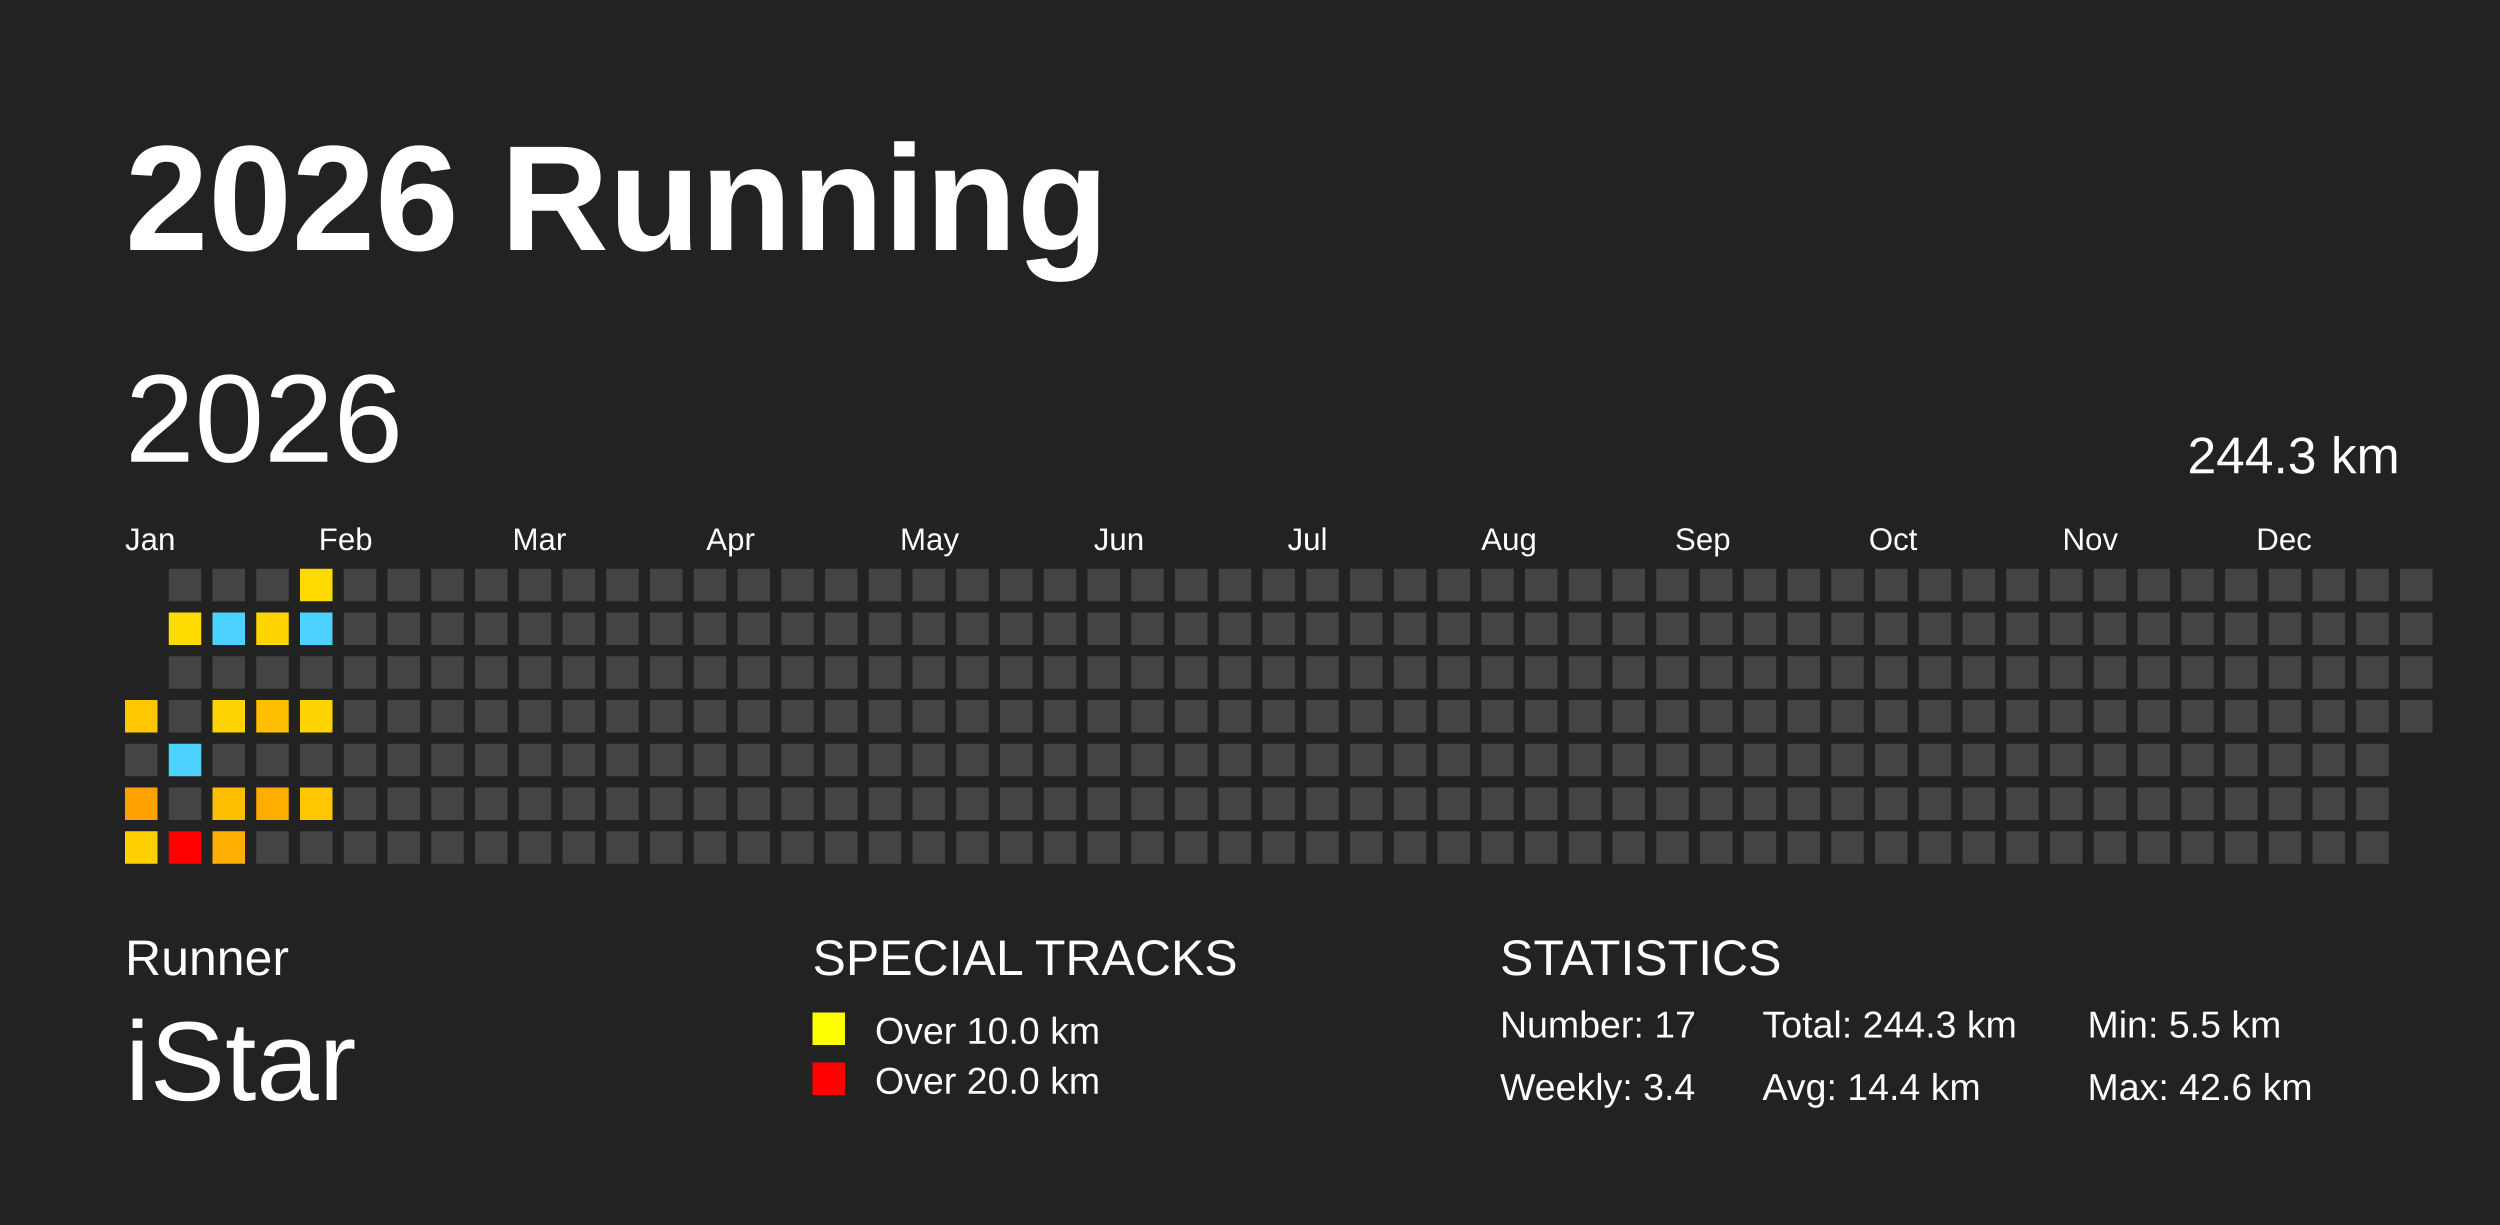
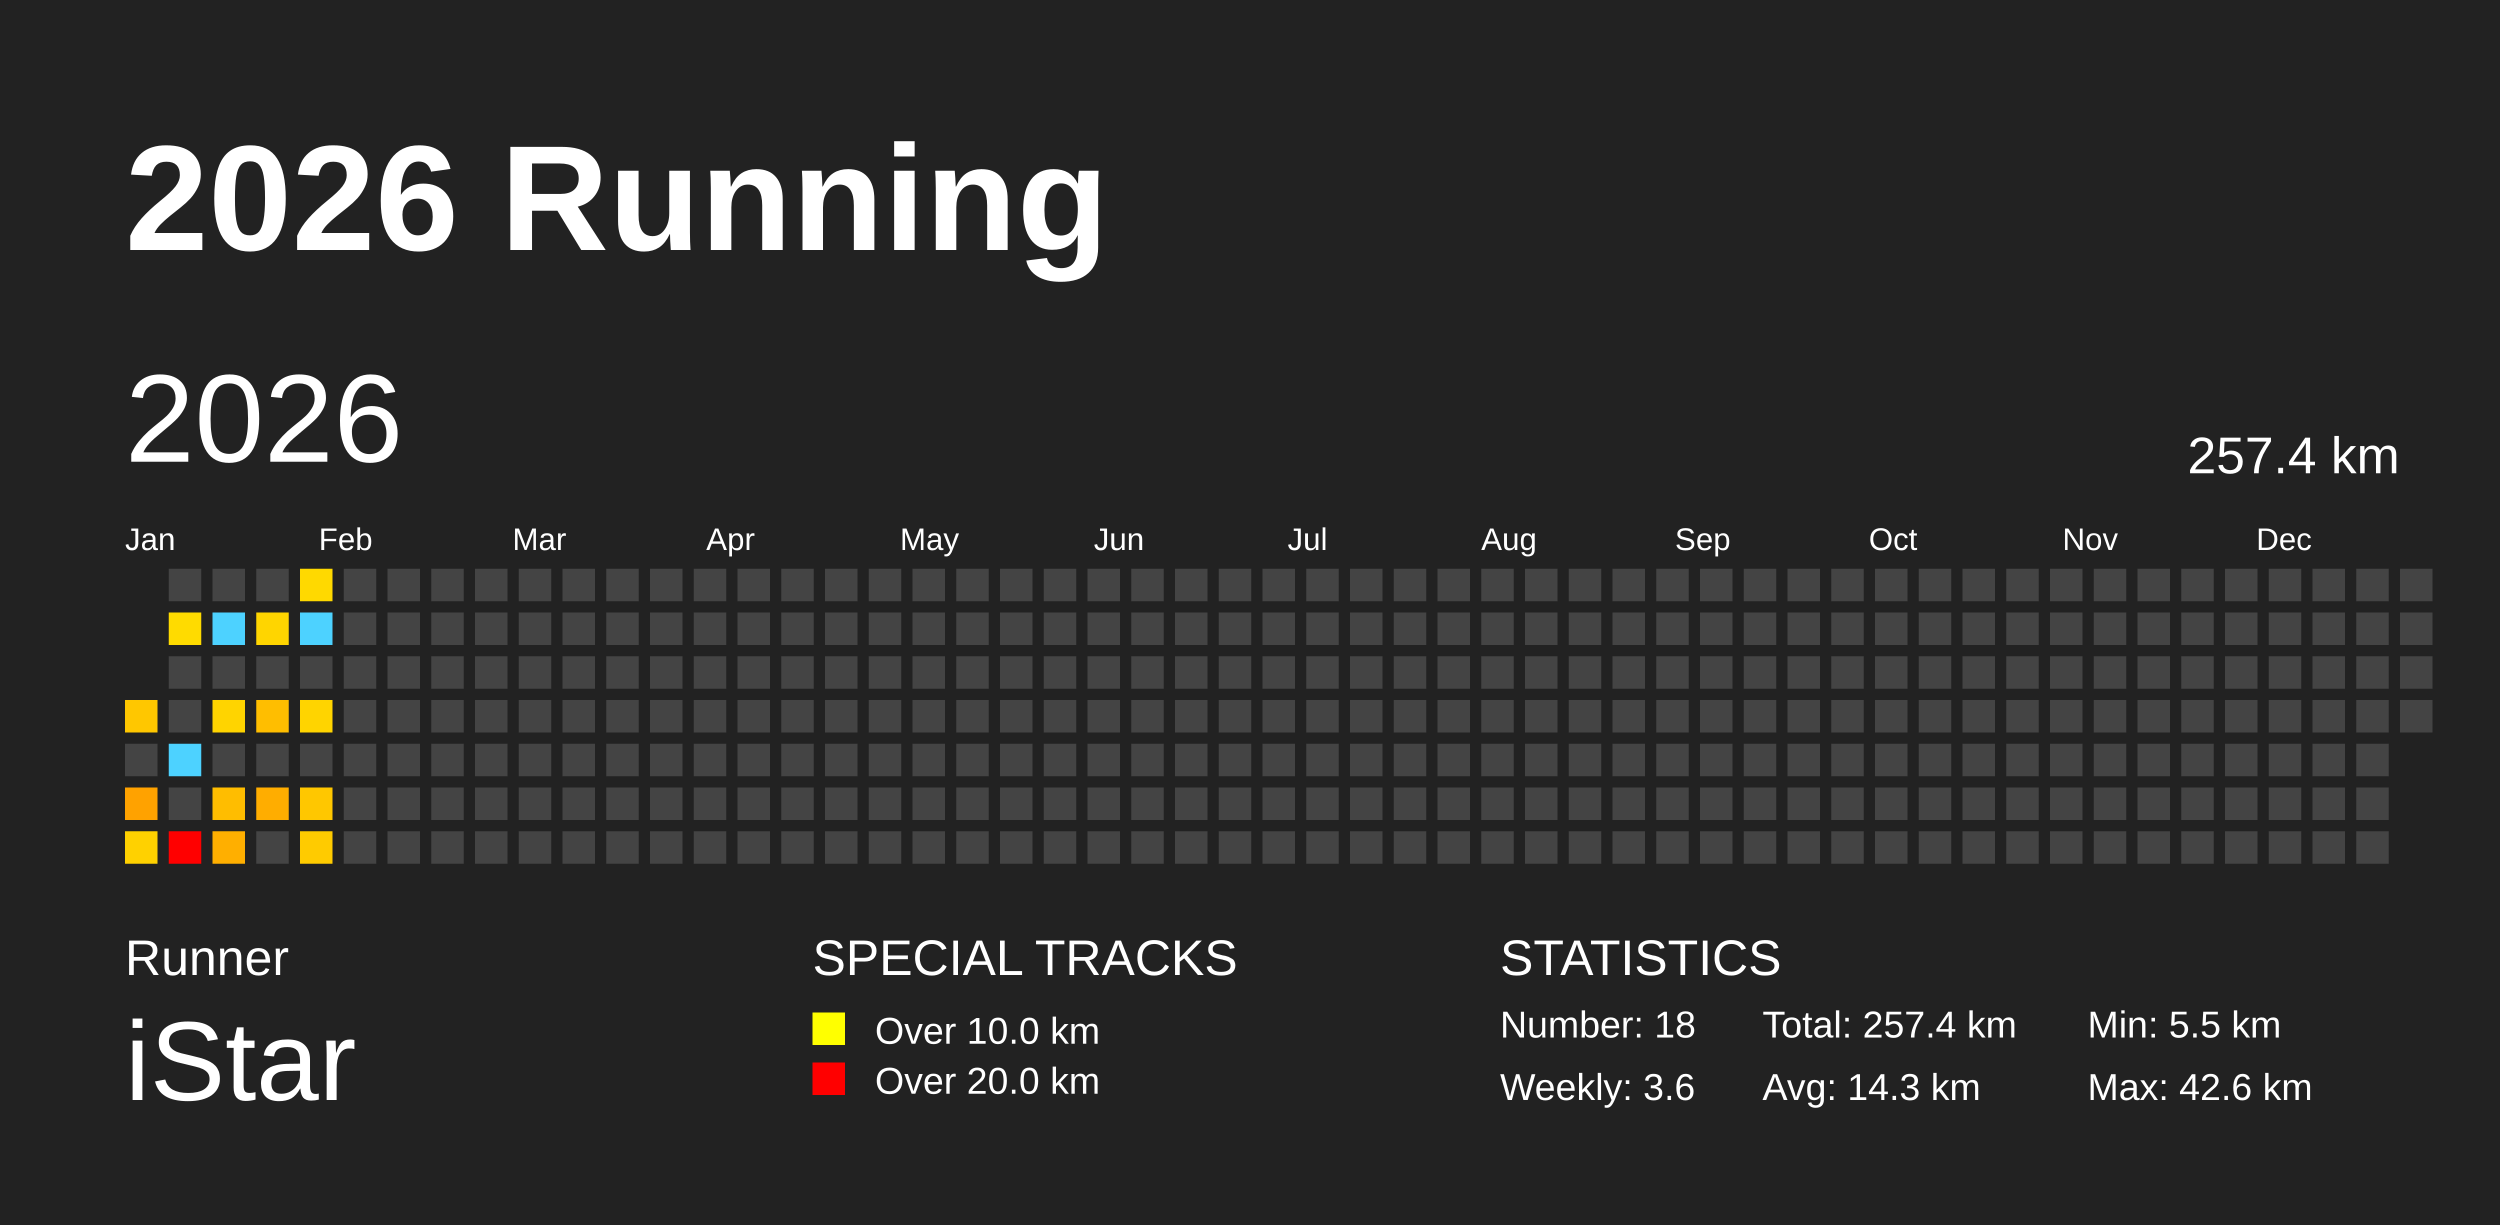
<svg xmlns="http://www.w3.org/2000/svg" baseProfile="full" height="98mm" version="1.1" viewBox="0,0,200,98" width="200mm">
  <defs />
  <rect fill="#222222" height="98" width="200" x="0" y="0" />
  <text fill="#FFFFFF" style="font-size:12px; font-family:Arial; font-weight:bold;" x="10" y="20">2026 Running</text>
  <text fill="#FFFFFF" style="font-size:4px; font-family:Arial" x="10" y="78">Runner</text>
  <text fill="#FFFFFF" style="font-size:9px; font-family:Arial" x="10" y="88">iStar</text>
  <text fill="#FFFFFF" style="font-size:4px; font-family:Arial" x="65" y="78">SPECIAL TRACKS</text>
  <rect fill="yellow" height="2.6" width="2.6" x="65" y="81" />
  <text fill="#FFFFFF" style="font-size:3px; font-family:Arial" x="70" y="83.5">Over 10.0 km</text>
  <rect fill="red" height="2.6" width="2.6" x="65" y="85" />
  <text fill="#FFFFFF" style="font-size:3px; font-family:Arial" x="70" y="87.5">Over 20.0 km</text>
  <text fill="#FFFFFF" style="font-size:4px; font-family:Arial" x="120" y="78">STATISTICS</text>
-   <text fill="#FFFFFF" style="font-size:3px; font-family:Arial" x="120" y="83">Number: 17</text>
-   <text fill="#FFFFFF" style="font-size:3px; font-family:Arial" x="120" y="88">Weekly: 3.4</text>
-   <text fill="#FFFFFF" style="font-size:3px; font-family:Arial" x="141" y="83">Total: 244.3 km</text>
-   <text fill="#FFFFFF" style="font-size:3px; font-family:Arial" x="141" y="88">Avg: 14.4 km</text>
+   <text fill="#FFFFFF" style="font-size:3px; font-family:Arial" x="120" y="83">Number: 18</text>
+   <text fill="#FFFFFF" style="font-size:3px; font-family:Arial" x="120" y="88">Weekly: 3.6</text>
+   <text fill="#FFFFFF" style="font-size:3px; font-family:Arial" x="141" y="83">Total: 257.4 km</text>
+   <text fill="#FFFFFF" style="font-size:3px; font-family:Arial" x="141" y="88">Avg: 14.3 km</text>
  <text fill="#FFFFFF" style="font-size:3px; font-family:Arial" x="167" y="83">Min: 5.5 km</text>
  <text fill="#FFFFFF" style="font-size:3px; font-family:Arial" x="167" y="88">Max: 42.6 km</text>
  <text dominant-baseline="hanging" fill="#FFFFFF" style="font-size:10.0px; font-family:Arial;" x="10" y="30">2026</text>
-   <text dominant-baseline="hanging" fill="#FFFFFF" style="font-size:4.125px; font-family:Arial;" x="175" y="35">244.3 km</text>
+   <text dominant-baseline="hanging" fill="#FFFFFF" style="font-size:4.125px; font-family:Arial;" x="175" y="35">257.4 km</text>
  <text fill="#FFFFFF" style="font-size:2.5px; font-family:Arial" x="10.0" y="44">Jan</text>
  <text fill="#FFFFFF" style="font-size:2.5px; font-family:Arial" x="25.5" y="44">Feb</text>
  <text fill="#FFFFFF" style="font-size:2.5px; font-family:Arial" x="41.0" y="44">Mar</text>
  <text fill="#FFFFFF" style="font-size:2.5px; font-family:Arial" x="56.5" y="44">Apr</text>
  <text fill="#FFFFFF" style="font-size:2.5px; font-family:Arial" x="72.0" y="44">May</text>
  <text fill="#FFFFFF" style="font-size:2.5px; font-family:Arial" x="87.5" y="44">Jun</text>
  <text fill="#FFFFFF" style="font-size:2.5px; font-family:Arial" x="103.0" y="44">Jul</text>
  <text fill="#FFFFFF" style="font-size:2.5px; font-family:Arial" x="118.5" y="44">Aug</text>
  <text fill="#FFFFFF" style="font-size:2.5px; font-family:Arial" x="134.0" y="44">Sep</text>
  <text fill="#FFFFFF" style="font-size:2.5px; font-family:Arial" x="149.5" y="44">Oct</text>
  <text fill="#FFFFFF" style="font-size:2.5px; font-family:Arial" x="165.0" y="44">Nov</text>
  <text fill="#FFFFFF" style="font-size:2.5px; font-family:Arial" x="180.5" y="44">Dec</text>
  <rect fill="#ffc700" height="2.6" width="2.6" x="10.0" y="56.0" />
  <rect fill="#444444" height="2.6" width="2.6" x="10.0" y="59.5" />
  <rect fill="#ffa200" height="2.6" width="2.6" x="10.0" y="63.0" />
  <rect fill="#ffd100" height="2.6" width="2.6" x="10.0" y="66.5" />
  <rect fill="#444444" height="2.6" width="2.6" x="13.5" y="45.5" />
  <rect fill="#ffdb00" height="2.6" width="2.6" x="13.5" y="49.0" />
  <rect fill="#444444" height="2.6" width="2.6" x="13.5" y="52.5" />
  <rect fill="#444444" height="2.6" width="2.6" x="13.5" y="56.0" />
  <rect fill="#4dd2ff" height="2.6" width="2.6" x="13.5" y="59.5" />
  <rect fill="#444444" height="2.6" width="2.6" x="13.5" y="63.0" />
  <rect fill="red" height="2.6" width="2.6" x="13.5" y="66.5" />
  <rect fill="#444444" height="2.6" width="2.6" x="17.0" y="45.5" />
  <rect fill="#4dd2ff" height="2.6" width="2.6" x="17.0" y="49.0" />
  <rect fill="#444444" height="2.6" width="2.6" x="17.0" y="52.5" />
  <rect fill="#ffd400" height="2.6" width="2.6" x="17.0" y="56.0" />
  <rect fill="#444444" height="2.6" width="2.6" x="17.0" y="59.5" />
  <rect fill="#ffbd00" height="2.6" width="2.6" x="17.0" y="63.0" />
  <rect fill="#ffaf00" height="2.6" width="2.6" x="17.0" y="66.5" />
  <rect fill="#444444" height="2.6" width="2.6" x="20.5" y="45.5" />
  <rect fill="#ffd500" height="2.6" width="2.6" x="20.5" y="49.0" />
  <rect fill="#444444" height="2.6" width="2.6" x="20.5" y="52.5" />
  <rect fill="#ffbe00" height="2.6" width="2.6" x="20.5" y="56.0" />
  <rect fill="#444444" height="2.6" width="2.6" x="20.5" y="59.5" />
  <rect fill="#ffad00" height="2.6" width="2.6" x="20.5" y="63.0" />
  <rect fill="#444444" height="2.6" width="2.6" x="20.5" y="66.5" />
  <rect fill="#ffd900" height="2.6" width="2.6" x="24.0" y="45.5" />
  <rect fill="#4dd2ff" height="2.6" width="2.6" x="24.0" y="49.0" />
  <rect fill="#444444" height="2.6" width="2.6" x="24.0" y="52.5" />
  <rect fill="#ffd400" height="2.6" width="2.6" x="24.0" y="56.0" />
  <rect fill="#444444" height="2.6" width="2.6" x="24.0" y="59.5" />
  <rect fill="#ffc700" height="2.6" width="2.6" x="24.0" y="63.0" />
-   <rect fill="#444444" height="2.6" width="2.6" x="24.0" y="66.5" />
+   <rect fill="#ffcb00" height="2.6" width="2.6" x="24.0" y="66.5" />
  <rect fill="#444444" height="2.6" width="2.6" x="27.5" y="45.5" />
  <rect fill="#444444" height="2.6" width="2.6" x="27.5" y="49.0" />
  <rect fill="#444444" height="2.6" width="2.6" x="27.5" y="52.5" />
  <rect fill="#444444" height="2.6" width="2.6" x="27.5" y="56.0" />
  <rect fill="#444444" height="2.6" width="2.6" x="27.5" y="59.5" />
  <rect fill="#444444" height="2.6" width="2.6" x="27.5" y="63.0" />
  <rect fill="#444444" height="2.6" width="2.6" x="27.5" y="66.5" />
  <rect fill="#444444" height="2.6" width="2.6" x="31.0" y="45.5" />
  <rect fill="#444444" height="2.6" width="2.6" x="31.0" y="49.0" />
  <rect fill="#444444" height="2.6" width="2.6" x="31.0" y="52.5" />
  <rect fill="#444444" height="2.6" width="2.6" x="31.0" y="56.0" />
  <rect fill="#444444" height="2.6" width="2.6" x="31.0" y="59.5" />
  <rect fill="#444444" height="2.6" width="2.6" x="31.0" y="63.0" />
  <rect fill="#444444" height="2.6" width="2.6" x="31.0" y="66.5" />
  <rect fill="#444444" height="2.6" width="2.6" x="34.5" y="45.5" />
  <rect fill="#444444" height="2.6" width="2.6" x="34.5" y="49.0" />
  <rect fill="#444444" height="2.6" width="2.6" x="34.5" y="52.5" />
  <rect fill="#444444" height="2.6" width="2.6" x="34.5" y="56.0" />
  <rect fill="#444444" height="2.6" width="2.6" x="34.5" y="59.5" />
  <rect fill="#444444" height="2.6" width="2.6" x="34.5" y="63.0" />
  <rect fill="#444444" height="2.6" width="2.6" x="34.5" y="66.5" />
  <rect fill="#444444" height="2.6" width="2.6" x="38.0" y="45.5" />
  <rect fill="#444444" height="2.6" width="2.6" x="38.0" y="49.0" />
  <rect fill="#444444" height="2.6" width="2.6" x="38.0" y="52.5" />
  <rect fill="#444444" height="2.6" width="2.6" x="38.0" y="56.0" />
  <rect fill="#444444" height="2.6" width="2.6" x="38.0" y="59.5" />
  <rect fill="#444444" height="2.6" width="2.6" x="38.0" y="63.0" />
  <rect fill="#444444" height="2.6" width="2.6" x="38.0" y="66.5" />
  <rect fill="#444444" height="2.6" width="2.6" x="41.5" y="45.5" />
  <rect fill="#444444" height="2.6" width="2.6" x="41.5" y="49.0" />
  <rect fill="#444444" height="2.6" width="2.6" x="41.5" y="52.5" />
  <rect fill="#444444" height="2.6" width="2.6" x="41.5" y="56.0" />
  <rect fill="#444444" height="2.6" width="2.6" x="41.5" y="59.5" />
  <rect fill="#444444" height="2.6" width="2.6" x="41.5" y="63.0" />
  <rect fill="#444444" height="2.6" width="2.6" x="41.5" y="66.5" />
  <rect fill="#444444" height="2.6" width="2.6" x="45.0" y="45.5" />
  <rect fill="#444444" height="2.6" width="2.6" x="45.0" y="49.0" />
  <rect fill="#444444" height="2.6" width="2.6" x="45.0" y="52.5" />
  <rect fill="#444444" height="2.6" width="2.6" x="45.0" y="56.0" />
  <rect fill="#444444" height="2.6" width="2.6" x="45.0" y="59.5" />
  <rect fill="#444444" height="2.6" width="2.6" x="45.0" y="63.0" />
  <rect fill="#444444" height="2.6" width="2.6" x="45.0" y="66.5" />
  <rect fill="#444444" height="2.6" width="2.6" x="48.5" y="45.5" />
  <rect fill="#444444" height="2.6" width="2.6" x="48.5" y="49.0" />
  <rect fill="#444444" height="2.6" width="2.6" x="48.5" y="52.5" />
  <rect fill="#444444" height="2.6" width="2.6" x="48.5" y="56.0" />
  <rect fill="#444444" height="2.6" width="2.6" x="48.5" y="59.5" />
  <rect fill="#444444" height="2.6" width="2.6" x="48.5" y="63.0" />
  <rect fill="#444444" height="2.6" width="2.6" x="48.5" y="66.5" />
  <rect fill="#444444" height="2.6" width="2.6" x="52.0" y="45.5" />
  <rect fill="#444444" height="2.6" width="2.6" x="52.0" y="49.0" />
  <rect fill="#444444" height="2.6" width="2.6" x="52.0" y="52.5" />
  <rect fill="#444444" height="2.6" width="2.6" x="52.0" y="56.0" />
  <rect fill="#444444" height="2.6" width="2.6" x="52.0" y="59.5" />
  <rect fill="#444444" height="2.6" width="2.6" x="52.0" y="63.0" />
  <rect fill="#444444" height="2.6" width="2.6" x="52.0" y="66.5" />
  <rect fill="#444444" height="2.6" width="2.6" x="55.5" y="45.5" />
  <rect fill="#444444" height="2.6" width="2.6" x="55.5" y="49.0" />
  <rect fill="#444444" height="2.6" width="2.6" x="55.5" y="52.5" />
  <rect fill="#444444" height="2.6" width="2.6" x="55.5" y="56.0" />
  <rect fill="#444444" height="2.6" width="2.6" x="55.5" y="59.5" />
  <rect fill="#444444" height="2.6" width="2.6" x="55.5" y="63.0" />
  <rect fill="#444444" height="2.6" width="2.6" x="55.5" y="66.5" />
  <rect fill="#444444" height="2.6" width="2.6" x="59.0" y="45.5" />
  <rect fill="#444444" height="2.6" width="2.6" x="59.0" y="49.0" />
  <rect fill="#444444" height="2.6" width="2.6" x="59.0" y="52.5" />
  <rect fill="#444444" height="2.6" width="2.6" x="59.0" y="56.0" />
  <rect fill="#444444" height="2.6" width="2.6" x="59.0" y="59.5" />
  <rect fill="#444444" height="2.6" width="2.6" x="59.0" y="63.0" />
  <rect fill="#444444" height="2.6" width="2.6" x="59.0" y="66.5" />
  <rect fill="#444444" height="2.6" width="2.6" x="62.5" y="45.5" />
  <rect fill="#444444" height="2.6" width="2.6" x="62.5" y="49.0" />
  <rect fill="#444444" height="2.6" width="2.6" x="62.5" y="52.5" />
  <rect fill="#444444" height="2.6" width="2.6" x="62.5" y="56.0" />
  <rect fill="#444444" height="2.6" width="2.6" x="62.5" y="59.5" />
  <rect fill="#444444" height="2.6" width="2.6" x="62.5" y="63.0" />
  <rect fill="#444444" height="2.6" width="2.6" x="62.5" y="66.5" />
  <rect fill="#444444" height="2.6" width="2.6" x="66.0" y="45.5" />
  <rect fill="#444444" height="2.6" width="2.6" x="66.0" y="49.0" />
  <rect fill="#444444" height="2.6" width="2.6" x="66.0" y="52.5" />
  <rect fill="#444444" height="2.6" width="2.6" x="66.0" y="56.0" />
  <rect fill="#444444" height="2.6" width="2.6" x="66.0" y="59.5" />
  <rect fill="#444444" height="2.6" width="2.6" x="66.0" y="63.0" />
  <rect fill="#444444" height="2.6" width="2.6" x="66.0" y="66.5" />
  <rect fill="#444444" height="2.6" width="2.6" x="69.5" y="45.5" />
  <rect fill="#444444" height="2.6" width="2.6" x="69.5" y="49.0" />
  <rect fill="#444444" height="2.6" width="2.6" x="69.5" y="52.5" />
  <rect fill="#444444" height="2.6" width="2.6" x="69.5" y="56.0" />
  <rect fill="#444444" height="2.6" width="2.6" x="69.5" y="59.5" />
  <rect fill="#444444" height="2.6" width="2.6" x="69.5" y="63.0" />
  <rect fill="#444444" height="2.6" width="2.6" x="69.5" y="66.5" />
  <rect fill="#444444" height="2.6" width="2.6" x="73.0" y="45.5" />
  <rect fill="#444444" height="2.6" width="2.6" x="73.0" y="49.0" />
  <rect fill="#444444" height="2.6" width="2.6" x="73.0" y="52.5" />
  <rect fill="#444444" height="2.6" width="2.6" x="73.0" y="56.0" />
  <rect fill="#444444" height="2.6" width="2.6" x="73.0" y="59.5" />
  <rect fill="#444444" height="2.6" width="2.6" x="73.0" y="63.0" />
  <rect fill="#444444" height="2.6" width="2.6" x="73.0" y="66.5" />
  <rect fill="#444444" height="2.6" width="2.6" x="76.5" y="45.5" />
  <rect fill="#444444" height="2.6" width="2.6" x="76.5" y="49.0" />
  <rect fill="#444444" height="2.6" width="2.6" x="76.5" y="52.5" />
  <rect fill="#444444" height="2.6" width="2.6" x="76.5" y="56.0" />
  <rect fill="#444444" height="2.6" width="2.6" x="76.5" y="59.5" />
  <rect fill="#444444" height="2.6" width="2.6" x="76.5" y="63.0" />
  <rect fill="#444444" height="2.6" width="2.6" x="76.5" y="66.5" />
  <rect fill="#444444" height="2.6" width="2.6" x="80.0" y="45.5" />
  <rect fill="#444444" height="2.6" width="2.6" x="80.0" y="49.0" />
  <rect fill="#444444" height="2.6" width="2.6" x="80.0" y="52.5" />
  <rect fill="#444444" height="2.6" width="2.6" x="80.0" y="56.0" />
  <rect fill="#444444" height="2.6" width="2.6" x="80.0" y="59.5" />
  <rect fill="#444444" height="2.6" width="2.6" x="80.0" y="63.0" />
  <rect fill="#444444" height="2.6" width="2.6" x="80.0" y="66.5" />
  <rect fill="#444444" height="2.6" width="2.6" x="83.5" y="45.5" />
  <rect fill="#444444" height="2.6" width="2.6" x="83.5" y="49.0" />
  <rect fill="#444444" height="2.6" width="2.6" x="83.5" y="52.5" />
  <rect fill="#444444" height="2.6" width="2.6" x="83.5" y="56.0" />
  <rect fill="#444444" height="2.6" width="2.6" x="83.5" y="59.5" />
  <rect fill="#444444" height="2.6" width="2.6" x="83.5" y="63.0" />
  <rect fill="#444444" height="2.6" width="2.6" x="83.5" y="66.5" />
  <rect fill="#444444" height="2.6" width="2.6" x="87.0" y="45.5" />
  <rect fill="#444444" height="2.6" width="2.6" x="87.0" y="49.0" />
  <rect fill="#444444" height="2.6" width="2.6" x="87.0" y="52.5" />
  <rect fill="#444444" height="2.6" width="2.6" x="87.0" y="56.0" />
  <rect fill="#444444" height="2.6" width="2.6" x="87.0" y="59.5" />
  <rect fill="#444444" height="2.6" width="2.6" x="87.0" y="63.0" />
  <rect fill="#444444" height="2.6" width="2.6" x="87.0" y="66.5" />
  <rect fill="#444444" height="2.6" width="2.6" x="90.5" y="45.5" />
  <rect fill="#444444" height="2.6" width="2.6" x="90.5" y="49.0" />
  <rect fill="#444444" height="2.6" width="2.6" x="90.5" y="52.5" />
  <rect fill="#444444" height="2.6" width="2.6" x="90.5" y="56.0" />
  <rect fill="#444444" height="2.6" width="2.6" x="90.5" y="59.5" />
  <rect fill="#444444" height="2.6" width="2.6" x="90.5" y="63.0" />
  <rect fill="#444444" height="2.6" width="2.6" x="90.5" y="66.5" />
  <rect fill="#444444" height="2.6" width="2.6" x="94.0" y="45.5" />
  <rect fill="#444444" height="2.6" width="2.6" x="94.0" y="49.0" />
  <rect fill="#444444" height="2.6" width="2.6" x="94.0" y="52.5" />
  <rect fill="#444444" height="2.6" width="2.6" x="94.0" y="56.0" />
  <rect fill="#444444" height="2.6" width="2.6" x="94.0" y="59.5" />
  <rect fill="#444444" height="2.6" width="2.6" x="94.0" y="63.0" />
  <rect fill="#444444" height="2.6" width="2.6" x="94.0" y="66.5" />
  <rect fill="#444444" height="2.6" width="2.6" x="97.5" y="45.5" />
  <rect fill="#444444" height="2.6" width="2.6" x="97.5" y="49.0" />
  <rect fill="#444444" height="2.6" width="2.6" x="97.5" y="52.5" />
  <rect fill="#444444" height="2.6" width="2.6" x="97.5" y="56.0" />
  <rect fill="#444444" height="2.6" width="2.6" x="97.5" y="59.5" />
  <rect fill="#444444" height="2.6" width="2.6" x="97.5" y="63.0" />
  <rect fill="#444444" height="2.6" width="2.6" x="97.5" y="66.5" />
  <rect fill="#444444" height="2.6" width="2.6" x="101.0" y="45.5" />
  <rect fill="#444444" height="2.6" width="2.6" x="101.0" y="49.0" />
  <rect fill="#444444" height="2.6" width="2.6" x="101.0" y="52.5" />
  <rect fill="#444444" height="2.6" width="2.6" x="101.0" y="56.0" />
  <rect fill="#444444" height="2.6" width="2.6" x="101.0" y="59.5" />
  <rect fill="#444444" height="2.6" width="2.6" x="101.0" y="63.0" />
  <rect fill="#444444" height="2.6" width="2.6" x="101.0" y="66.5" />
  <rect fill="#444444" height="2.6" width="2.6" x="104.5" y="45.5" />
  <rect fill="#444444" height="2.6" width="2.6" x="104.5" y="49.0" />
  <rect fill="#444444" height="2.6" width="2.6" x="104.5" y="52.5" />
  <rect fill="#444444" height="2.6" width="2.6" x="104.5" y="56.0" />
  <rect fill="#444444" height="2.6" width="2.6" x="104.5" y="59.5" />
  <rect fill="#444444" height="2.6" width="2.6" x="104.5" y="63.0" />
  <rect fill="#444444" height="2.6" width="2.6" x="104.5" y="66.5" />
  <rect fill="#444444" height="2.6" width="2.6" x="108.0" y="45.5" />
  <rect fill="#444444" height="2.6" width="2.6" x="108.0" y="49.0" />
  <rect fill="#444444" height="2.6" width="2.6" x="108.0" y="52.5" />
  <rect fill="#444444" height="2.6" width="2.6" x="108.0" y="56.0" />
  <rect fill="#444444" height="2.6" width="2.6" x="108.0" y="59.5" />
  <rect fill="#444444" height="2.6" width="2.6" x="108.0" y="63.0" />
  <rect fill="#444444" height="2.6" width="2.6" x="108.0" y="66.5" />
  <rect fill="#444444" height="2.6" width="2.6" x="111.5" y="45.5" />
  <rect fill="#444444" height="2.6" width="2.6" x="111.5" y="49.0" />
  <rect fill="#444444" height="2.6" width="2.6" x="111.5" y="52.5" />
  <rect fill="#444444" height="2.6" width="2.6" x="111.5" y="56.0" />
  <rect fill="#444444" height="2.6" width="2.6" x="111.5" y="59.5" />
  <rect fill="#444444" height="2.6" width="2.6" x="111.5" y="63.0" />
  <rect fill="#444444" height="2.6" width="2.6" x="111.5" y="66.5" />
  <rect fill="#444444" height="2.6" width="2.6" x="115.0" y="45.5" />
  <rect fill="#444444" height="2.6" width="2.6" x="115.0" y="49.0" />
  <rect fill="#444444" height="2.6" width="2.6" x="115.0" y="52.5" />
  <rect fill="#444444" height="2.6" width="2.6" x="115.0" y="56.0" />
  <rect fill="#444444" height="2.6" width="2.6" x="115.0" y="59.5" />
  <rect fill="#444444" height="2.6" width="2.6" x="115.0" y="63.0" />
  <rect fill="#444444" height="2.6" width="2.6" x="115.0" y="66.5" />
  <rect fill="#444444" height="2.6" width="2.6" x="118.5" y="45.5" />
  <rect fill="#444444" height="2.6" width="2.6" x="118.5" y="49.0" />
  <rect fill="#444444" height="2.6" width="2.6" x="118.5" y="52.5" />
  <rect fill="#444444" height="2.6" width="2.6" x="118.5" y="56.0" />
  <rect fill="#444444" height="2.6" width="2.6" x="118.5" y="59.5" />
  <rect fill="#444444" height="2.6" width="2.6" x="118.5" y="63.0" />
  <rect fill="#444444" height="2.6" width="2.6" x="118.5" y="66.5" />
  <rect fill="#444444" height="2.6" width="2.6" x="122.0" y="45.5" />
  <rect fill="#444444" height="2.6" width="2.6" x="122.0" y="49.0" />
  <rect fill="#444444" height="2.6" width="2.6" x="122.0" y="52.5" />
  <rect fill="#444444" height="2.6" width="2.6" x="122.0" y="56.0" />
  <rect fill="#444444" height="2.6" width="2.6" x="122.0" y="59.5" />
  <rect fill="#444444" height="2.6" width="2.6" x="122.0" y="63.0" />
  <rect fill="#444444" height="2.6" width="2.6" x="122.0" y="66.5" />
  <rect fill="#444444" height="2.6" width="2.6" x="125.5" y="45.5" />
  <rect fill="#444444" height="2.6" width="2.6" x="125.5" y="49.0" />
  <rect fill="#444444" height="2.6" width="2.6" x="125.5" y="52.5" />
  <rect fill="#444444" height="2.6" width="2.6" x="125.5" y="56.0" />
  <rect fill="#444444" height="2.6" width="2.6" x="125.5" y="59.5" />
  <rect fill="#444444" height="2.6" width="2.6" x="125.5" y="63.0" />
  <rect fill="#444444" height="2.6" width="2.6" x="125.5" y="66.5" />
  <rect fill="#444444" height="2.6" width="2.6" x="129.0" y="45.5" />
  <rect fill="#444444" height="2.6" width="2.6" x="129.0" y="49.0" />
  <rect fill="#444444" height="2.6" width="2.6" x="129.0" y="52.5" />
  <rect fill="#444444" height="2.6" width="2.6" x="129.0" y="56.0" />
  <rect fill="#444444" height="2.6" width="2.6" x="129.0" y="59.5" />
  <rect fill="#444444" height="2.6" width="2.6" x="129.0" y="63.0" />
  <rect fill="#444444" height="2.6" width="2.6" x="129.0" y="66.5" />
  <rect fill="#444444" height="2.6" width="2.6" x="132.5" y="45.5" />
  <rect fill="#444444" height="2.6" width="2.6" x="132.5" y="49.0" />
  <rect fill="#444444" height="2.6" width="2.6" x="132.5" y="52.5" />
  <rect fill="#444444" height="2.6" width="2.6" x="132.5" y="56.0" />
  <rect fill="#444444" height="2.6" width="2.6" x="132.5" y="59.5" />
  <rect fill="#444444" height="2.6" width="2.6" x="132.5" y="63.0" />
  <rect fill="#444444" height="2.6" width="2.6" x="132.5" y="66.5" />
  <rect fill="#444444" height="2.6" width="2.6" x="136.0" y="45.5" />
  <rect fill="#444444" height="2.6" width="2.6" x="136.0" y="49.0" />
  <rect fill="#444444" height="2.6" width="2.6" x="136.0" y="52.5" />
  <rect fill="#444444" height="2.6" width="2.6" x="136.0" y="56.0" />
  <rect fill="#444444" height="2.6" width="2.6" x="136.0" y="59.5" />
  <rect fill="#444444" height="2.6" width="2.6" x="136.0" y="63.0" />
  <rect fill="#444444" height="2.6" width="2.6" x="136.0" y="66.5" />
  <rect fill="#444444" height="2.6" width="2.6" x="139.5" y="45.5" />
  <rect fill="#444444" height="2.6" width="2.6" x="139.5" y="49.0" />
  <rect fill="#444444" height="2.6" width="2.6" x="139.5" y="52.5" />
  <rect fill="#444444" height="2.6" width="2.6" x="139.5" y="56.0" />
  <rect fill="#444444" height="2.6" width="2.6" x="139.5" y="59.5" />
  <rect fill="#444444" height="2.6" width="2.6" x="139.5" y="63.0" />
  <rect fill="#444444" height="2.6" width="2.6" x="139.5" y="66.5" />
  <rect fill="#444444" height="2.6" width="2.6" x="143.0" y="45.5" />
  <rect fill="#444444" height="2.6" width="2.6" x="143.0" y="49.0" />
  <rect fill="#444444" height="2.6" width="2.6" x="143.0" y="52.5" />
  <rect fill="#444444" height="2.6" width="2.6" x="143.0" y="56.0" />
  <rect fill="#444444" height="2.6" width="2.6" x="143.0" y="59.5" />
  <rect fill="#444444" height="2.6" width="2.6" x="143.0" y="63.0" />
  <rect fill="#444444" height="2.6" width="2.6" x="143.0" y="66.5" />
  <rect fill="#444444" height="2.6" width="2.6" x="146.5" y="45.5" />
  <rect fill="#444444" height="2.6" width="2.6" x="146.5" y="49.0" />
  <rect fill="#444444" height="2.6" width="2.6" x="146.5" y="52.5" />
  <rect fill="#444444" height="2.6" width="2.6" x="146.5" y="56.0" />
  <rect fill="#444444" height="2.6" width="2.6" x="146.5" y="59.5" />
  <rect fill="#444444" height="2.6" width="2.6" x="146.5" y="63.0" />
  <rect fill="#444444" height="2.6" width="2.6" x="146.5" y="66.5" />
  <rect fill="#444444" height="2.6" width="2.6" x="150.0" y="45.5" />
  <rect fill="#444444" height="2.6" width="2.6" x="150.0" y="49.0" />
  <rect fill="#444444" height="2.6" width="2.6" x="150.0" y="52.5" />
  <rect fill="#444444" height="2.6" width="2.6" x="150.0" y="56.0" />
  <rect fill="#444444" height="2.6" width="2.6" x="150.0" y="59.5" />
  <rect fill="#444444" height="2.6" width="2.6" x="150.0" y="63.0" />
  <rect fill="#444444" height="2.6" width="2.6" x="150.0" y="66.5" />
  <rect fill="#444444" height="2.6" width="2.6" x="153.5" y="45.5" />
  <rect fill="#444444" height="2.6" width="2.6" x="153.5" y="49.0" />
  <rect fill="#444444" height="2.6" width="2.6" x="153.5" y="52.5" />
  <rect fill="#444444" height="2.6" width="2.6" x="153.5" y="56.0" />
  <rect fill="#444444" height="2.6" width="2.6" x="153.5" y="59.5" />
  <rect fill="#444444" height="2.6" width="2.6" x="153.5" y="63.0" />
  <rect fill="#444444" height="2.6" width="2.6" x="153.5" y="66.5" />
  <rect fill="#444444" height="2.6" width="2.6" x="157.0" y="45.5" />
  <rect fill="#444444" height="2.6" width="2.6" x="157.0" y="49.0" />
  <rect fill="#444444" height="2.6" width="2.6" x="157.0" y="52.5" />
  <rect fill="#444444" height="2.6" width="2.6" x="157.0" y="56.0" />
  <rect fill="#444444" height="2.6" width="2.6" x="157.0" y="59.5" />
  <rect fill="#444444" height="2.6" width="2.6" x="157.0" y="63.0" />
  <rect fill="#444444" height="2.6" width="2.6" x="157.0" y="66.5" />
  <rect fill="#444444" height="2.6" width="2.6" x="160.5" y="45.5" />
  <rect fill="#444444" height="2.6" width="2.6" x="160.5" y="49.0" />
  <rect fill="#444444" height="2.6" width="2.6" x="160.5" y="52.5" />
  <rect fill="#444444" height="2.6" width="2.6" x="160.5" y="56.0" />
  <rect fill="#444444" height="2.6" width="2.6" x="160.5" y="59.5" />
  <rect fill="#444444" height="2.6" width="2.6" x="160.5" y="63.0" />
  <rect fill="#444444" height="2.6" width="2.6" x="160.5" y="66.5" />
  <rect fill="#444444" height="2.6" width="2.6" x="164.0" y="45.5" />
  <rect fill="#444444" height="2.6" width="2.6" x="164.0" y="49.0" />
  <rect fill="#444444" height="2.6" width="2.6" x="164.0" y="52.5" />
  <rect fill="#444444" height="2.6" width="2.6" x="164.0" y="56.0" />
  <rect fill="#444444" height="2.6" width="2.6" x="164.0" y="59.5" />
  <rect fill="#444444" height="2.6" width="2.6" x="164.0" y="63.0" />
  <rect fill="#444444" height="2.6" width="2.6" x="164.0" y="66.5" />
  <rect fill="#444444" height="2.6" width="2.6" x="167.5" y="45.5" />
  <rect fill="#444444" height="2.6" width="2.6" x="167.5" y="49.0" />
  <rect fill="#444444" height="2.6" width="2.6" x="167.5" y="52.5" />
  <rect fill="#444444" height="2.6" width="2.6" x="167.5" y="56.0" />
  <rect fill="#444444" height="2.6" width="2.6" x="167.5" y="59.5" />
  <rect fill="#444444" height="2.6" width="2.6" x="167.5" y="63.0" />
  <rect fill="#444444" height="2.6" width="2.6" x="167.5" y="66.5" />
  <rect fill="#444444" height="2.6" width="2.6" x="171.0" y="45.5" />
  <rect fill="#444444" height="2.6" width="2.6" x="171.0" y="49.0" />
  <rect fill="#444444" height="2.6" width="2.6" x="171.0" y="52.5" />
  <rect fill="#444444" height="2.6" width="2.6" x="171.0" y="56.0" />
  <rect fill="#444444" height="2.6" width="2.6" x="171.0" y="59.5" />
  <rect fill="#444444" height="2.6" width="2.6" x="171.0" y="63.0" />
  <rect fill="#444444" height="2.6" width="2.6" x="171.0" y="66.5" />
  <rect fill="#444444" height="2.6" width="2.6" x="174.5" y="45.5" />
  <rect fill="#444444" height="2.6" width="2.6" x="174.5" y="49.0" />
  <rect fill="#444444" height="2.6" width="2.6" x="174.5" y="52.5" />
  <rect fill="#444444" height="2.6" width="2.6" x="174.5" y="56.0" />
  <rect fill="#444444" height="2.6" width="2.6" x="174.5" y="59.5" />
  <rect fill="#444444" height="2.6" width="2.6" x="174.5" y="63.0" />
  <rect fill="#444444" height="2.6" width="2.6" x="174.5" y="66.5" />
  <rect fill="#444444" height="2.6" width="2.6" x="178.0" y="45.5" />
  <rect fill="#444444" height="2.6" width="2.6" x="178.0" y="49.0" />
  <rect fill="#444444" height="2.6" width="2.6" x="178.0" y="52.5" />
  <rect fill="#444444" height="2.6" width="2.6" x="178.0" y="56.0" />
  <rect fill="#444444" height="2.6" width="2.6" x="178.0" y="59.5" />
  <rect fill="#444444" height="2.6" width="2.6" x="178.0" y="63.0" />
  <rect fill="#444444" height="2.6" width="2.6" x="178.0" y="66.5" />
  <rect fill="#444444" height="2.6" width="2.6" x="181.5" y="45.5" />
  <rect fill="#444444" height="2.6" width="2.6" x="181.5" y="49.0" />
  <rect fill="#444444" height="2.6" width="2.6" x="181.5" y="52.5" />
  <rect fill="#444444" height="2.6" width="2.6" x="181.5" y="56.0" />
  <rect fill="#444444" height="2.6" width="2.6" x="181.5" y="59.5" />
  <rect fill="#444444" height="2.6" width="2.6" x="181.5" y="63.0" />
  <rect fill="#444444" height="2.6" width="2.6" x="181.5" y="66.5" />
  <rect fill="#444444" height="2.6" width="2.6" x="185.0" y="45.5" />
  <rect fill="#444444" height="2.6" width="2.6" x="185.0" y="49.0" />
  <rect fill="#444444" height="2.6" width="2.6" x="185.0" y="52.5" />
  <rect fill="#444444" height="2.6" width="2.6" x="185.0" y="56.0" />
  <rect fill="#444444" height="2.6" width="2.6" x="185.0" y="59.5" />
  <rect fill="#444444" height="2.6" width="2.6" x="185.0" y="63.0" />
  <rect fill="#444444" height="2.6" width="2.6" x="185.0" y="66.5" />
  <rect fill="#444444" height="2.6" width="2.6" x="188.5" y="45.5" />
  <rect fill="#444444" height="2.6" width="2.6" x="188.5" y="49.0" />
  <rect fill="#444444" height="2.6" width="2.6" x="188.5" y="52.5" />
  <rect fill="#444444" height="2.6" width="2.6" x="188.5" y="56.0" />
  <rect fill="#444444" height="2.6" width="2.6" x="188.5" y="59.5" />
  <rect fill="#444444" height="2.6" width="2.6" x="188.5" y="63.0" />
  <rect fill="#444444" height="2.6" width="2.6" x="188.5" y="66.5" />
  <rect fill="#444444" height="2.6" width="2.6" x="192.0" y="45.5" />
  <rect fill="#444444" height="2.6" width="2.6" x="192.0" y="49.0" />
  <rect fill="#444444" height="2.6" width="2.6" x="192.0" y="52.5" />
  <rect fill="#444444" height="2.6" width="2.6" x="192.0" y="56.0" />
</svg>
